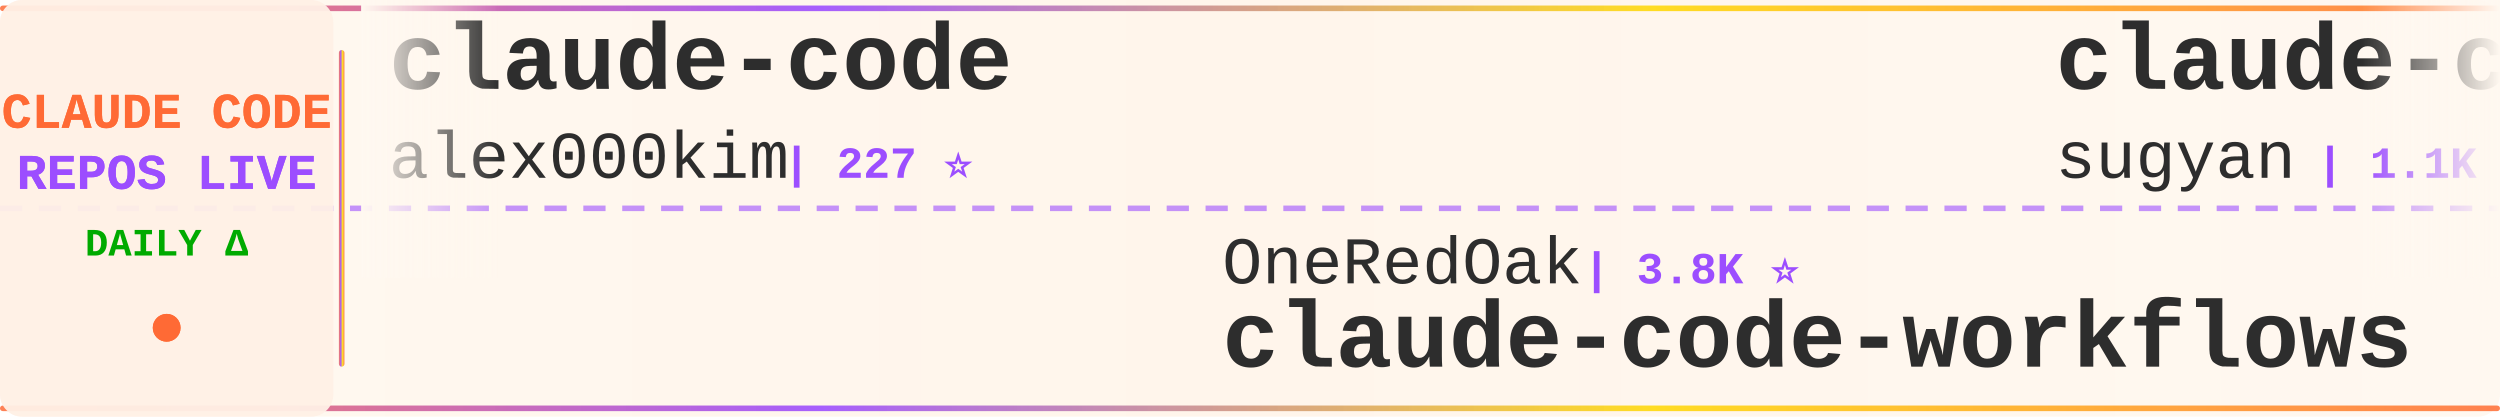
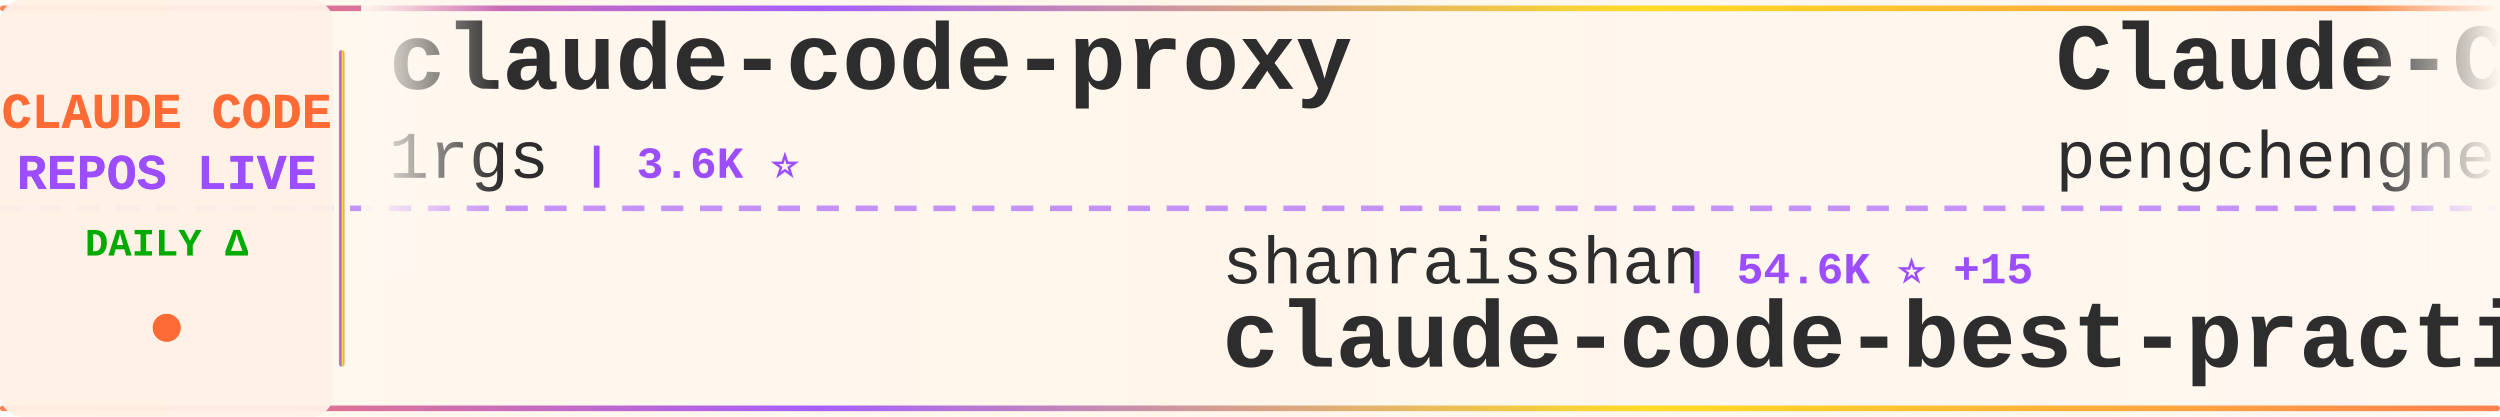
<svg xmlns="http://www.w3.org/2000/svg" width="900" height="150">
  <defs>
    <linearGradient id="tickerBg" x1="0%" y1="0%" x2="100%" y2="0%">
      <stop offset="0%" style="stop-color:#fff8f0;stop-opacity:0.98" />
      <stop offset="50%" style="stop-color:#fff5eb;stop-opacity:1" />
      <stop offset="100%" style="stop-color:#fff8f0;stop-opacity:0.98" />
    </linearGradient>
    <linearGradient id="borderGrad" x1="0%" y1="0%" x2="100%" y2="0%">
      <stop offset="0%" style="stop-color:#FF6B35;stop-opacity:0.85">
        <animate attributeName="stop-opacity" values="0.85;1;0.85" dur="2s" repeatCount="indefinite" />
      </stop>
      <stop offset="33%" style="stop-color:#9C4EFF;stop-opacity:0.9">
        <animate attributeName="stop-opacity" values="0.9;1;0.9" dur="2.2s" repeatCount="indefinite" />
      </stop>
      <stop offset="66%" style="stop-color:#FFD700;stop-opacity:0.85">
        <animate attributeName="stop-opacity" values="0.85;1;0.85" dur="1.8s" repeatCount="indefinite" />
      </stop>
      <stop offset="100%" style="stop-color:#FF6B35;stop-opacity:0.85">
        <animate attributeName="stop-opacity" values="0.85;1;0.85" dur="2s" repeatCount="indefinite" />
      </stop>
    </linearGradient>
    <filter id="textGlow">
      <feGaussianBlur stdDeviation="0.15" result="coloredBlur" />
      <feMerge>
        <feMergeNode in="coloredBlur" />
        <feMergeNode in="SourceGraphic" />
      </feMerge>
    </filter>
    <filter id="metricGlow">
      <feGaussianBlur stdDeviation="0.2" result="coloredBlur" />
      <feMerge>
        <feMergeNode in="coloredBlur" />
        <feMergeNode in="SourceGraphic" />
      </feMerge>
    </filter>
    <linearGradient id="leftFade" x1="0%" y1="0%" x2="100%" y2="0%">
      <stop offset="0%" style="stop-color:#fff8f0;stop-opacity:1" />
      <stop offset="100%" style="stop-color:#fff8f0;stop-opacity:0" />
    </linearGradient>
    <linearGradient id="rightFade" x1="0%" y1="0%" x2="100%" y2="0%">
      <stop offset="0%" style="stop-color:#fff8f0;stop-opacity:0" />
      <stop offset="100%" style="stop-color:#fff8f0;stop-opacity:1" />
    </linearGradient>
  </defs>
  <rect width="900" height="150" fill="url(#tickerBg)" rx="8" />
  <rect x="0" y="2" width="900" height="2" fill="url(#borderGrad)" rx="1" />
  <rect x="0" y="146" width="900" height="2" fill="url(#borderGrad)" rx="1" />
  <line x1="0" y1="75" x2="900" y2="75" stroke="#9C4EFF" stroke-width="2" stroke-dasharray="8 6" opacity="0.6" />
  <rect x="0" y="0" width="120" height="150" fill="#fff0e6" opacity="0.95" rx="8" />
  <text x="60" y="46" font-family="'Courier New', monospace" font-size="18" font-weight="bold" fill="#FF6B35" text-anchor="middle" filter="url(#textGlow)">
    CLAUDE CODE
  </text>
  <text x="60" y="68" font-family="'Courier New', monospace" font-size="18" font-weight="bold" fill="#9C4EFF" text-anchor="middle" filter="url(#textGlow)">
    REPOS LIVE
  </text>
  <text x="60" y="92" font-family="'Courier New', monospace" font-size="14" font-weight="bold" fill="#00aa00" text-anchor="middle">
    DAILY Δ
  </text>
  <circle cx="60" cy="118" r="5" fill="#FF6B35" filter="url(#metricGlow)">
    <animate attributeName="r" values="4;6;4" dur="1.5s" repeatCount="indefinite" />
    <animate attributeName="opacity" values="0.6;1;0.6" dur="1.5s" repeatCount="indefinite" />
  </circle>
  <rect x="122" y="18" width="2" height="114" fill="url(#borderGrad)" rx="1" />
  <clipPath id="tickerClip">
    <rect x="130" y="0" width="770" height="150" />
  </clipPath>
  <g clip-path="url(#tickerClip)">
    <g id="tickerItems">
      <animateTransform attributeName="transform" attributeType="XML" type="translate" from="0 0" to="-3000 0" dur="54s" repeatCount="indefinite" />
      <g transform="translate(0, 0)">
-         <text x="140" y="32" font-family="'Courier New', monospace" font-size="34" font-weight="bold" fill="#2d2d2d">claude-code</text>
-         <text x="140" y="64" font-family="'Courier New', monospace" font-size="24" font-weight="normal" fill="#2d2d2d" opacity="1.0">alex000kim</text>
-         <text x="282" y="64" font-family="'Courier New', monospace" font-size="16" font-weight="bold" fill="#9C4EFF"> | 227 ⭐</text>
+         <text x="140" y="32" font-family="'Courier New', monospace" font-size="34" font-weight="bold" fill="#2d2d2d">claude-code-proxy</text>
+         <text x="140" y="64" font-family="'Courier New', monospace" font-size="24" font-weight="normal" fill="#2d2d2d" opacity="1.0">1rgs</text>
+         <text x="210" y="64" font-family="'Courier New', monospace" font-size="16" font-weight="bold" fill="#9C4EFF"> | 3.6K ⭐</text>
      </g>
      <g transform="translate(300, 0)">
-         <text x="140" y="102" font-family="'Courier New', monospace" font-size="24" font-weight="normal" fill="#2d2d2d" opacity="1.0">OneRedOak</text>
-         <text x="270" y="102" font-family="'Courier New', monospace" font-size="16" font-weight="bold" fill="#9C4EFF"> | 3.8K ⭐</text>
-         <text x="140" y="132" font-family="'Courier New', monospace" font-size="34" font-weight="bold" fill="#2d2d2d">claude-code-workflows</text>
+         <text x="140" y="102" font-family="'Courier New', monospace" font-size="24" font-weight="normal" fill="#2d2d2d" opacity="1.0">shanraisshan</text>
+         <text x="306" y="102" font-family="'Courier New', monospace" font-size="16" font-weight="bold" fill="#9C4EFF"> | 54.6K ⭐ +15</text>
+         <text x="140" y="132" font-family="'Courier New', monospace" font-size="34" font-weight="bold" fill="#2d2d2d">claude-code-best-practic...</text>
      </g>
      <g transform="translate(600, 0)">
-         <text x="140" y="32" font-family="'Courier New', monospace" font-size="34" font-weight="bold" fill="#2d2d2d">claude-code-webui</text>
-         <text x="140" y="64" font-family="'Courier New', monospace" font-size="24" font-weight="normal" fill="#2d2d2d" opacity="1.0">sugyan</text>
-         <text x="234" y="64" font-family="'Courier New', monospace" font-size="16" font-weight="bold" fill="#9C4EFF"> | 1.1K ⭐</text>
+         <text x="140" y="32" font-family="'Courier New', monospace" font-size="34" font-weight="bold" fill="#2d2d2d">Claude-Code</text>
+         <text x="140" y="64" font-family="'Courier New', monospace" font-size="24" font-weight="normal" fill="#2d2d2d" opacity="1.0">pengchengneo</text>
+         <text x="306" y="64" font-family="'Courier New', monospace" font-size="16" font-weight="bold" fill="#9C4EFF"> | 1.4K ⭐ +1</text>
      </g>
      <g transform="translate(900, 0)">
-         <text x="140" y="102" font-family="'Courier New', monospace" font-size="24" font-weight="normal" fill="#2d2d2d" opacity="1.0">frankbria</text>
-         <text x="270" y="102" font-family="'Courier New', monospace" font-size="16" font-weight="bold" fill="#9C4EFF"> | 9.2K ⭐ +1</text>
-         <text x="140" y="132" font-family="'Courier New', monospace" font-size="34" font-weight="bold" fill="#2d2d2d">ralph-claude-code</text>
+         <text x="140" y="102" font-family="'Courier New', monospace" font-size="24" font-weight="normal" fill="#2d2d2d" opacity="1.0">wanshuiyin</text>
+         <text x="282" y="102" font-family="'Courier New', monospace" font-size="16" font-weight="bold" fill="#9C4EFF"> | 10.5K ⭐ +5</text>
+         <text x="140" y="132" font-family="'Courier New', monospace" font-size="34" font-weight="bold" fill="#2d2d2d">Auto-claude-code-researc...</text>
      </g>
      <g transform="translate(1200, 0)">
-         <text x="140" y="32" font-family="'Courier New', monospace" font-size="34" font-weight="bold" fill="#2d2d2d">claude-code</text>
-         <text x="140" y="64" font-family="'Courier New', monospace" font-size="24" font-weight="normal" fill="#2d2d2d" opacity="1.0">mehmoodosman</text>
-         <text x="306" y="64" font-family="'Courier New', monospace" font-size="16" font-weight="bold" fill="#9C4EFF"> | 168 ⭐</text>
+         <text x="140" y="32" font-family="'Courier New', monospace" font-size="34" font-weight="bold" fill="#2d2d2d">Claude-Code</text>
+         <text x="140" y="64" font-family="'Courier New', monospace" font-size="24" font-weight="normal" fill="#2d2d2d" opacity="1.0">KPR111</text>
+         <text x="234" y="64" font-family="'Courier New', monospace" font-size="16" font-weight="bold" fill="#9C4EFF"> | 17 ⭐</text>
      </g>
      <g transform="translate(1500, 0)">
-         <text x="140" y="102" font-family="'Courier New', monospace" font-size="24" font-weight="normal" fill="#2d2d2d" opacity="1.0">anthropics</text>
-         <text x="282" y="102" font-family="'Courier New', monospace" font-size="16" font-weight="bold" fill="#9C4EFF"> | 7.7K ⭐ +2</text>
-         <text x="140" y="132" font-family="'Courier New', monospace" font-size="34" font-weight="bold" fill="#2d2d2d">claude-code-action</text>
+         <text x="140" y="102" font-family="'Courier New', monospace" font-size="24" font-weight="normal" fill="#2d2d2d" opacity="1.0">liuup</text>
+         <text x="222" y="102" font-family="'Courier New', monospace" font-size="16" font-weight="bold" fill="#9C4EFF"> | 2.7K ⭐</text>
+         <text x="140" y="132" font-family="'Courier New', monospace" font-size="34" font-weight="bold" fill="#2d2d2d">claude-code-analysis</text>
      </g>
      <g transform="translate(1800, 0)">
-         <text x="140" y="32" font-family="'Courier New', monospace" font-size="34" font-weight="bold" fill="#2d2d2d">Auto-claude-code-researc...</text>
-         <text x="140" y="64" font-family="'Courier New', monospace" font-size="24" font-weight="normal" fill="#2d2d2d" opacity="1.0">wanshuiyin</text>
-         <text x="282" y="64" font-family="'Courier New', monospace" font-size="16" font-weight="bold" fill="#9C4EFF"> | 10.4K ⭐ +11</text>
+         <text x="140" y="32" font-family="'Courier New', monospace" font-size="34" font-weight="bold" fill="#2d2d2d">ralph-claude-code</text>
+         <text x="140" y="64" font-family="'Courier New', monospace" font-size="24" font-weight="normal" fill="#2d2d2d" opacity="1.0">frankbria</text>
+         <text x="270" y="64" font-family="'Courier New', monospace" font-size="16" font-weight="bold" fill="#9C4EFF"> | 9.2K ⭐</text>
      </g>
      <g transform="translate(2100, 0)">
-         <text x="140" y="102" font-family="'Courier New', monospace" font-size="24" font-weight="normal" fill="#2d2d2d" opacity="1.0">luongnv89</text>
-         <text x="270" y="102" font-family="'Courier New', monospace" font-size="16" font-weight="bold" fill="#9C4EFF"> | 33.9K ⭐ +31</text>
-         <text x="140" y="132" font-family="'Courier New', monospace" font-size="34" font-weight="bold" fill="#2d2d2d">claude-howto</text>
+         <text x="140" y="102" font-family="'Courier New', monospace" font-size="24" font-weight="normal" fill="#2d2d2d" opacity="1.0">RishabhK103</text>
+         <text x="294" y="102" font-family="'Courier New', monospace" font-size="16" font-weight="bold" fill="#9C4EFF"> | 83 ⭐</text>
+         <text x="140" y="132" font-family="'Courier New', monospace" font-size="34" font-weight="bold" fill="#2d2d2d">claude-code</text>
      </g>
      <g transform="translate(2400, 0)">
-         <text x="140" y="32" font-family="'Courier New', monospace" font-size="34" font-weight="bold" fill="#2d2d2d">claude-code-book</text>
-         <text x="140" y="64" font-family="'Courier New', monospace" font-size="24" font-weight="normal" fill="#2d2d2d" opacity="1.0">lintsinghua</text>
-         <text x="294" y="64" font-family="'Courier New', monospace" font-size="16" font-weight="bold" fill="#9C4EFF"> | 3.4K ⭐ +2</text>
+         <text x="140" y="32" font-family="'Courier New', monospace" font-size="34" font-weight="bold" fill="#2d2d2d">claude-code</text>
+         <text x="140" y="64" font-family="'Courier New', monospace" font-size="24" font-weight="normal" fill="#2d2d2d" opacity="1.0">yasasbanukaofficial</text>
+         <text x="390" y="64" font-family="'Courier New', monospace" font-size="16" font-weight="bold" fill="#9C4EFF"> | 3.3K ⭐ +3</text>
      </g>
      <g transform="translate(2700, 0)">
-         <text x="140" y="102" font-family="'Courier New', monospace" font-size="24" font-weight="normal" fill="#2d2d2d" opacity="1.0">ykdojo</text>
-         <text x="234" y="102" font-family="'Courier New', monospace" font-size="16" font-weight="bold" fill="#9C4EFF"> | 8.4K ⭐ +3</text>
-         <text x="140" y="132" font-family="'Courier New', monospace" font-size="34" font-weight="bold" fill="#2d2d2d">claude-code-tips</text>
+         <text x="140" y="102" font-family="'Courier New', monospace" font-size="24" font-weight="normal" fill="#2d2d2d" opacity="1.0">ghuntley</text>
+         <text x="258" y="102" font-family="'Courier New', monospace" font-size="16" font-weight="bold" fill="#9C4EFF"> | 978 ⭐</text>
+         <text x="140" y="132" font-family="'Courier New', monospace" font-size="34" font-weight="bold" fill="#2d2d2d">claude-code-source-code-...</text>
      </g>
      <g transform="translate(3000, 0)">
-         <text x="140" y="32" font-family="'Courier New', monospace" font-size="34" font-weight="bold" fill="#2d2d2d">claude-code</text>
-         <text x="140" y="64" font-family="'Courier New', monospace" font-size="24" font-weight="normal" fill="#2d2d2d" opacity="1.0">alex000kim</text>
-         <text x="282" y="64" font-family="'Courier New', monospace" font-size="16" font-weight="bold" fill="#9C4EFF"> | 227 ⭐</text>
+         <text x="140" y="32" font-family="'Courier New', monospace" font-size="34" font-weight="bold" fill="#2d2d2d">claude-code-proxy</text>
+         <text x="140" y="64" font-family="'Courier New', monospace" font-size="24" font-weight="normal" fill="#2d2d2d" opacity="1.0">1rgs</text>
+         <text x="210" y="64" font-family="'Courier New', monospace" font-size="16" font-weight="bold" fill="#9C4EFF"> | 3.6K ⭐</text>
      </g>
      <g transform="translate(3300, 0)">
-         <text x="140" y="102" font-family="'Courier New', monospace" font-size="24" font-weight="normal" fill="#2d2d2d" opacity="1.0">OneRedOak</text>
-         <text x="270" y="102" font-family="'Courier New', monospace" font-size="16" font-weight="bold" fill="#9C4EFF"> | 3.8K ⭐</text>
-         <text x="140" y="132" font-family="'Courier New', monospace" font-size="34" font-weight="bold" fill="#2d2d2d">claude-code-workflows</text>
+         <text x="140" y="102" font-family="'Courier New', monospace" font-size="24" font-weight="normal" fill="#2d2d2d" opacity="1.0">shanraisshan</text>
+         <text x="306" y="102" font-family="'Courier New', monospace" font-size="16" font-weight="bold" fill="#9C4EFF"> | 54.6K ⭐ +15</text>
+         <text x="140" y="132" font-family="'Courier New', monospace" font-size="34" font-weight="bold" fill="#2d2d2d">claude-code-best-practic...</text>
      </g>
      <g transform="translate(3600, 0)">
-         <text x="140" y="32" font-family="'Courier New', monospace" font-size="34" font-weight="bold" fill="#2d2d2d">claude-code-webui</text>
-         <text x="140" y="64" font-family="'Courier New', monospace" font-size="24" font-weight="normal" fill="#2d2d2d" opacity="1.0">sugyan</text>
-         <text x="234" y="64" font-family="'Courier New', monospace" font-size="16" font-weight="bold" fill="#9C4EFF"> | 1.1K ⭐</text>
+         <text x="140" y="32" font-family="'Courier New', monospace" font-size="34" font-weight="bold" fill="#2d2d2d">Claude-Code</text>
+         <text x="140" y="64" font-family="'Courier New', monospace" font-size="24" font-weight="normal" fill="#2d2d2d" opacity="1.0">pengchengneo</text>
+         <text x="306" y="64" font-family="'Courier New', monospace" font-size="16" font-weight="bold" fill="#9C4EFF"> | 1.4K ⭐ +1</text>
      </g>
      <g transform="translate(3900, 0)">
-         <text x="140" y="102" font-family="'Courier New', monospace" font-size="24" font-weight="normal" fill="#2d2d2d" opacity="1.0">frankbria</text>
-         <text x="270" y="102" font-family="'Courier New', monospace" font-size="16" font-weight="bold" fill="#9C4EFF"> | 9.2K ⭐ +1</text>
-         <text x="140" y="132" font-family="'Courier New', monospace" font-size="34" font-weight="bold" fill="#2d2d2d">ralph-claude-code</text>
+         <text x="140" y="102" font-family="'Courier New', monospace" font-size="24" font-weight="normal" fill="#2d2d2d" opacity="1.0">wanshuiyin</text>
+         <text x="282" y="102" font-family="'Courier New', monospace" font-size="16" font-weight="bold" fill="#9C4EFF"> | 10.5K ⭐ +5</text>
+         <text x="140" y="132" font-family="'Courier New', monospace" font-size="34" font-weight="bold" fill="#2d2d2d">Auto-claude-code-researc...</text>
      </g>
    </g>
  </g>
  <rect x="130" y="0" width="50" height="100" fill="url(#leftFade)" />
  <rect x="850" y="0" width="50" height="100" fill="url(#rightFade)" />
</svg>
